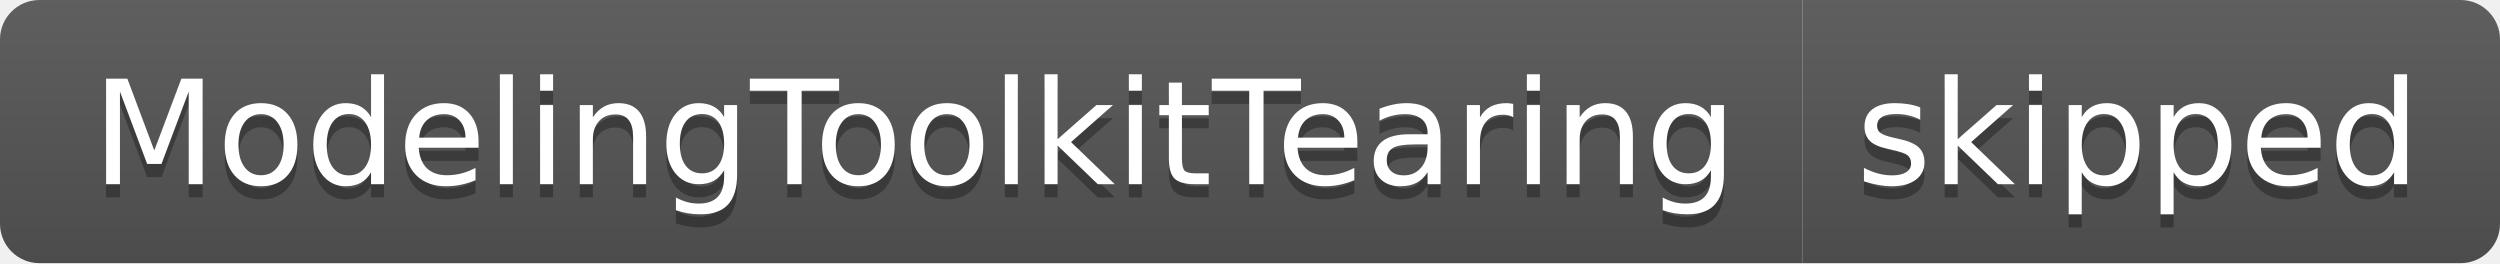
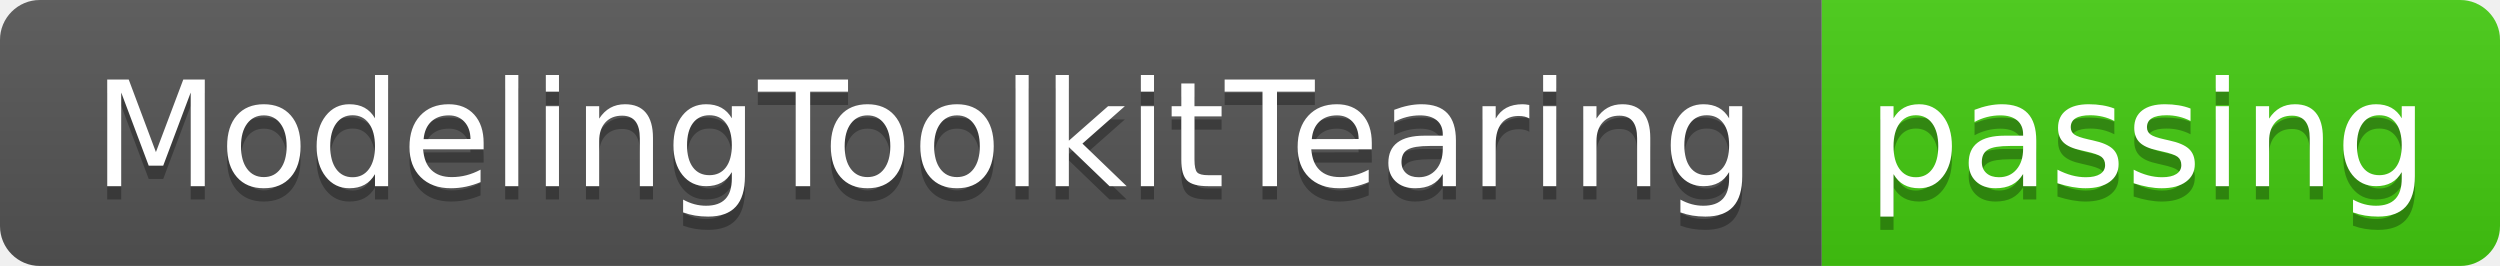
- <svg xmlns="http://www.w3.org/2000/svg" width="190" height="20" role="img" aria-label="ModelingToolkitTearing: skipped">
+ <svg xmlns="http://www.w3.org/2000/svg" width="188" height="20" role="img" aria-label="ModelingToolkitTearing: passing">
  <linearGradient id="s" x2="0" y2="100%">
    <stop offset="0" stop-color="#bbb" stop-opacity=".1" />
    <stop offset="1" stop-opacity=".1" />
  </linearGradient>
  <clipPath id="r">
-     <rect width="190" height="20" rx="3" fill="#fff" />
+     <rect width="188" height="20" rx="3" fill="#fff" />
  </clipPath>
  <g clip-path="url(#r)">
    <rect width="137" height="20" fill="#555" />
-     <rect x="137" width="53" height="20" fill="#555" />
-     <rect width="190" height="20" fill="url(#s)" />
+     <rect x="137" width="51" height="20" fill="#4c1" />
+     <rect width="188" height="20" fill="url(#s)" />
  </g>
  <g fill="#fff" text-anchor="middle" font-family="Verdana,Geneva,DejaVu Sans,sans-serif" text-rendering="geometricPrecision" font-size="110">
    <text aria-hidden="true" x="695" y="150" fill="#010101" fill-opacity=".3" transform="scale(.1)" textLength="1270">ModelingToolkitTearing</text>
    <text x="695" y="140" transform="scale(.1)" fill="#fff" textLength="1270">ModelingToolkitTearing</text>
-     <text aria-hidden="true" x="1625" y="150" fill="#010101" fill-opacity=".3" transform="scale(.1)" textLength="430">skipped</text>
-     <text x="1625" y="140" transform="scale(.1)" fill="#fff" textLength="430">skipped</text>
+     <text aria-hidden="true" x="1615" y="150" fill="#010101" fill-opacity=".3" transform="scale(.1)" textLength="410">passing</text>
+     <text x="1615" y="140" transform="scale(.1)" fill="#fff" textLength="410">passing</text>
  </g>
</svg>
